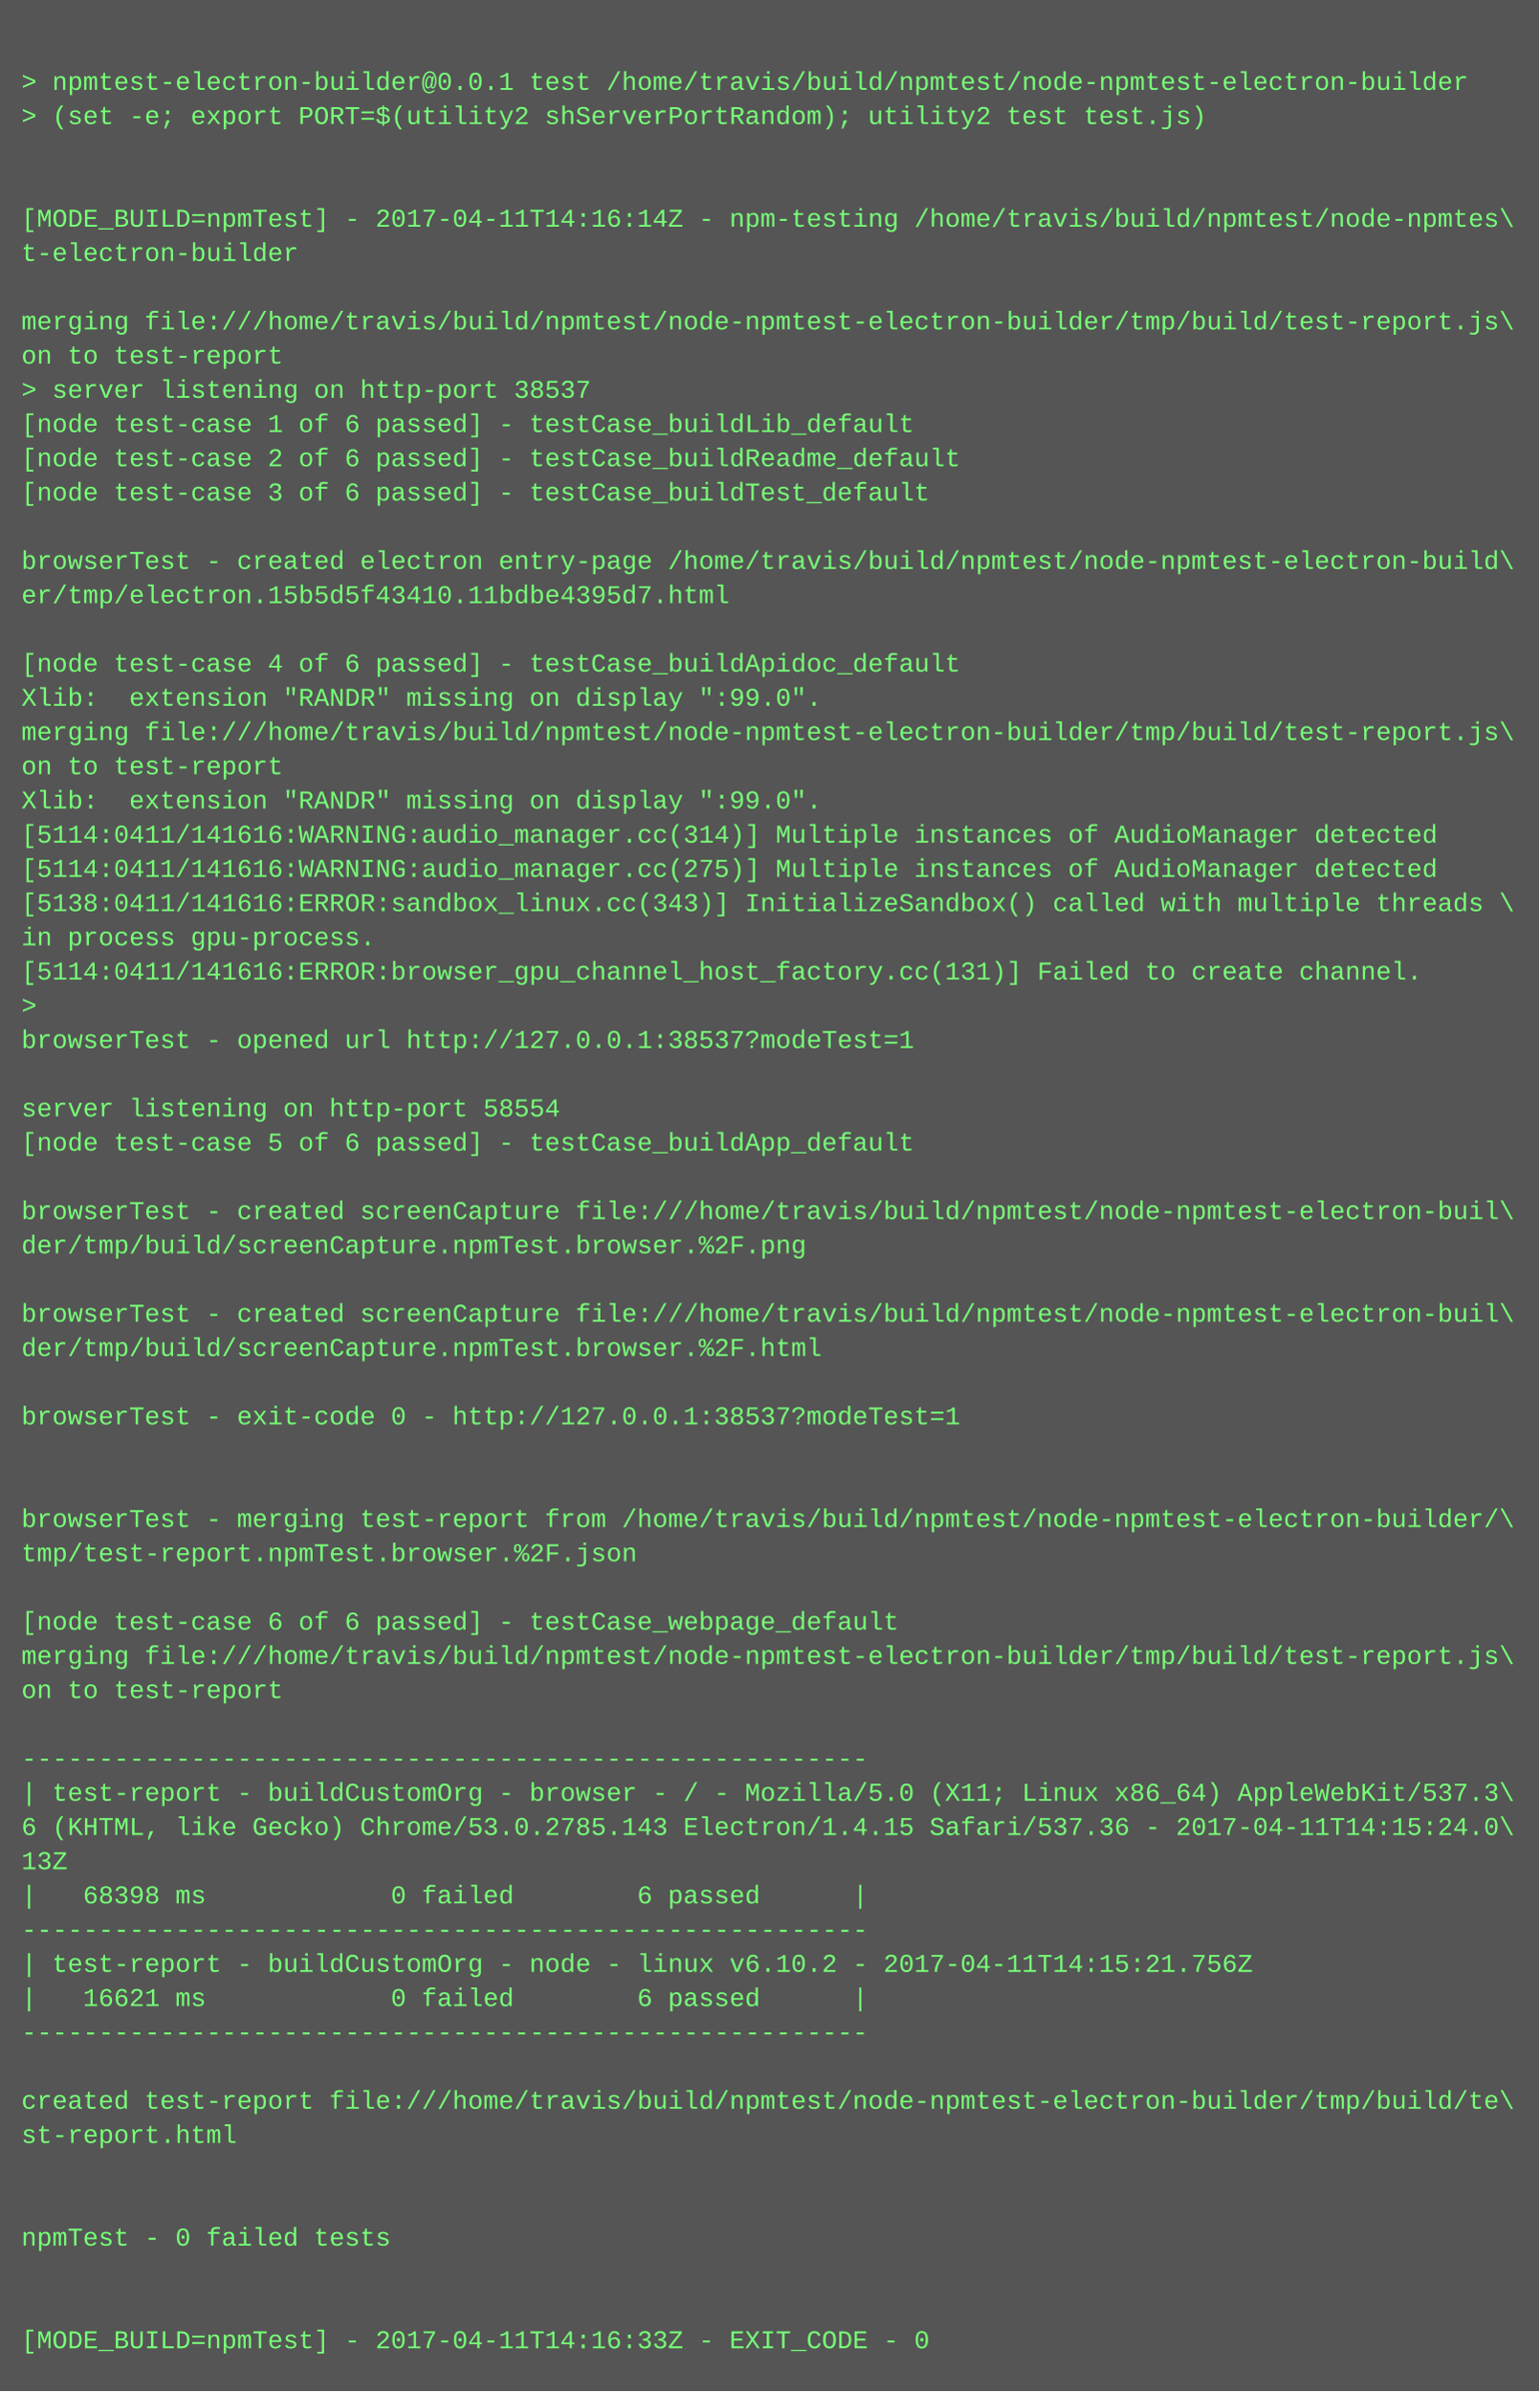
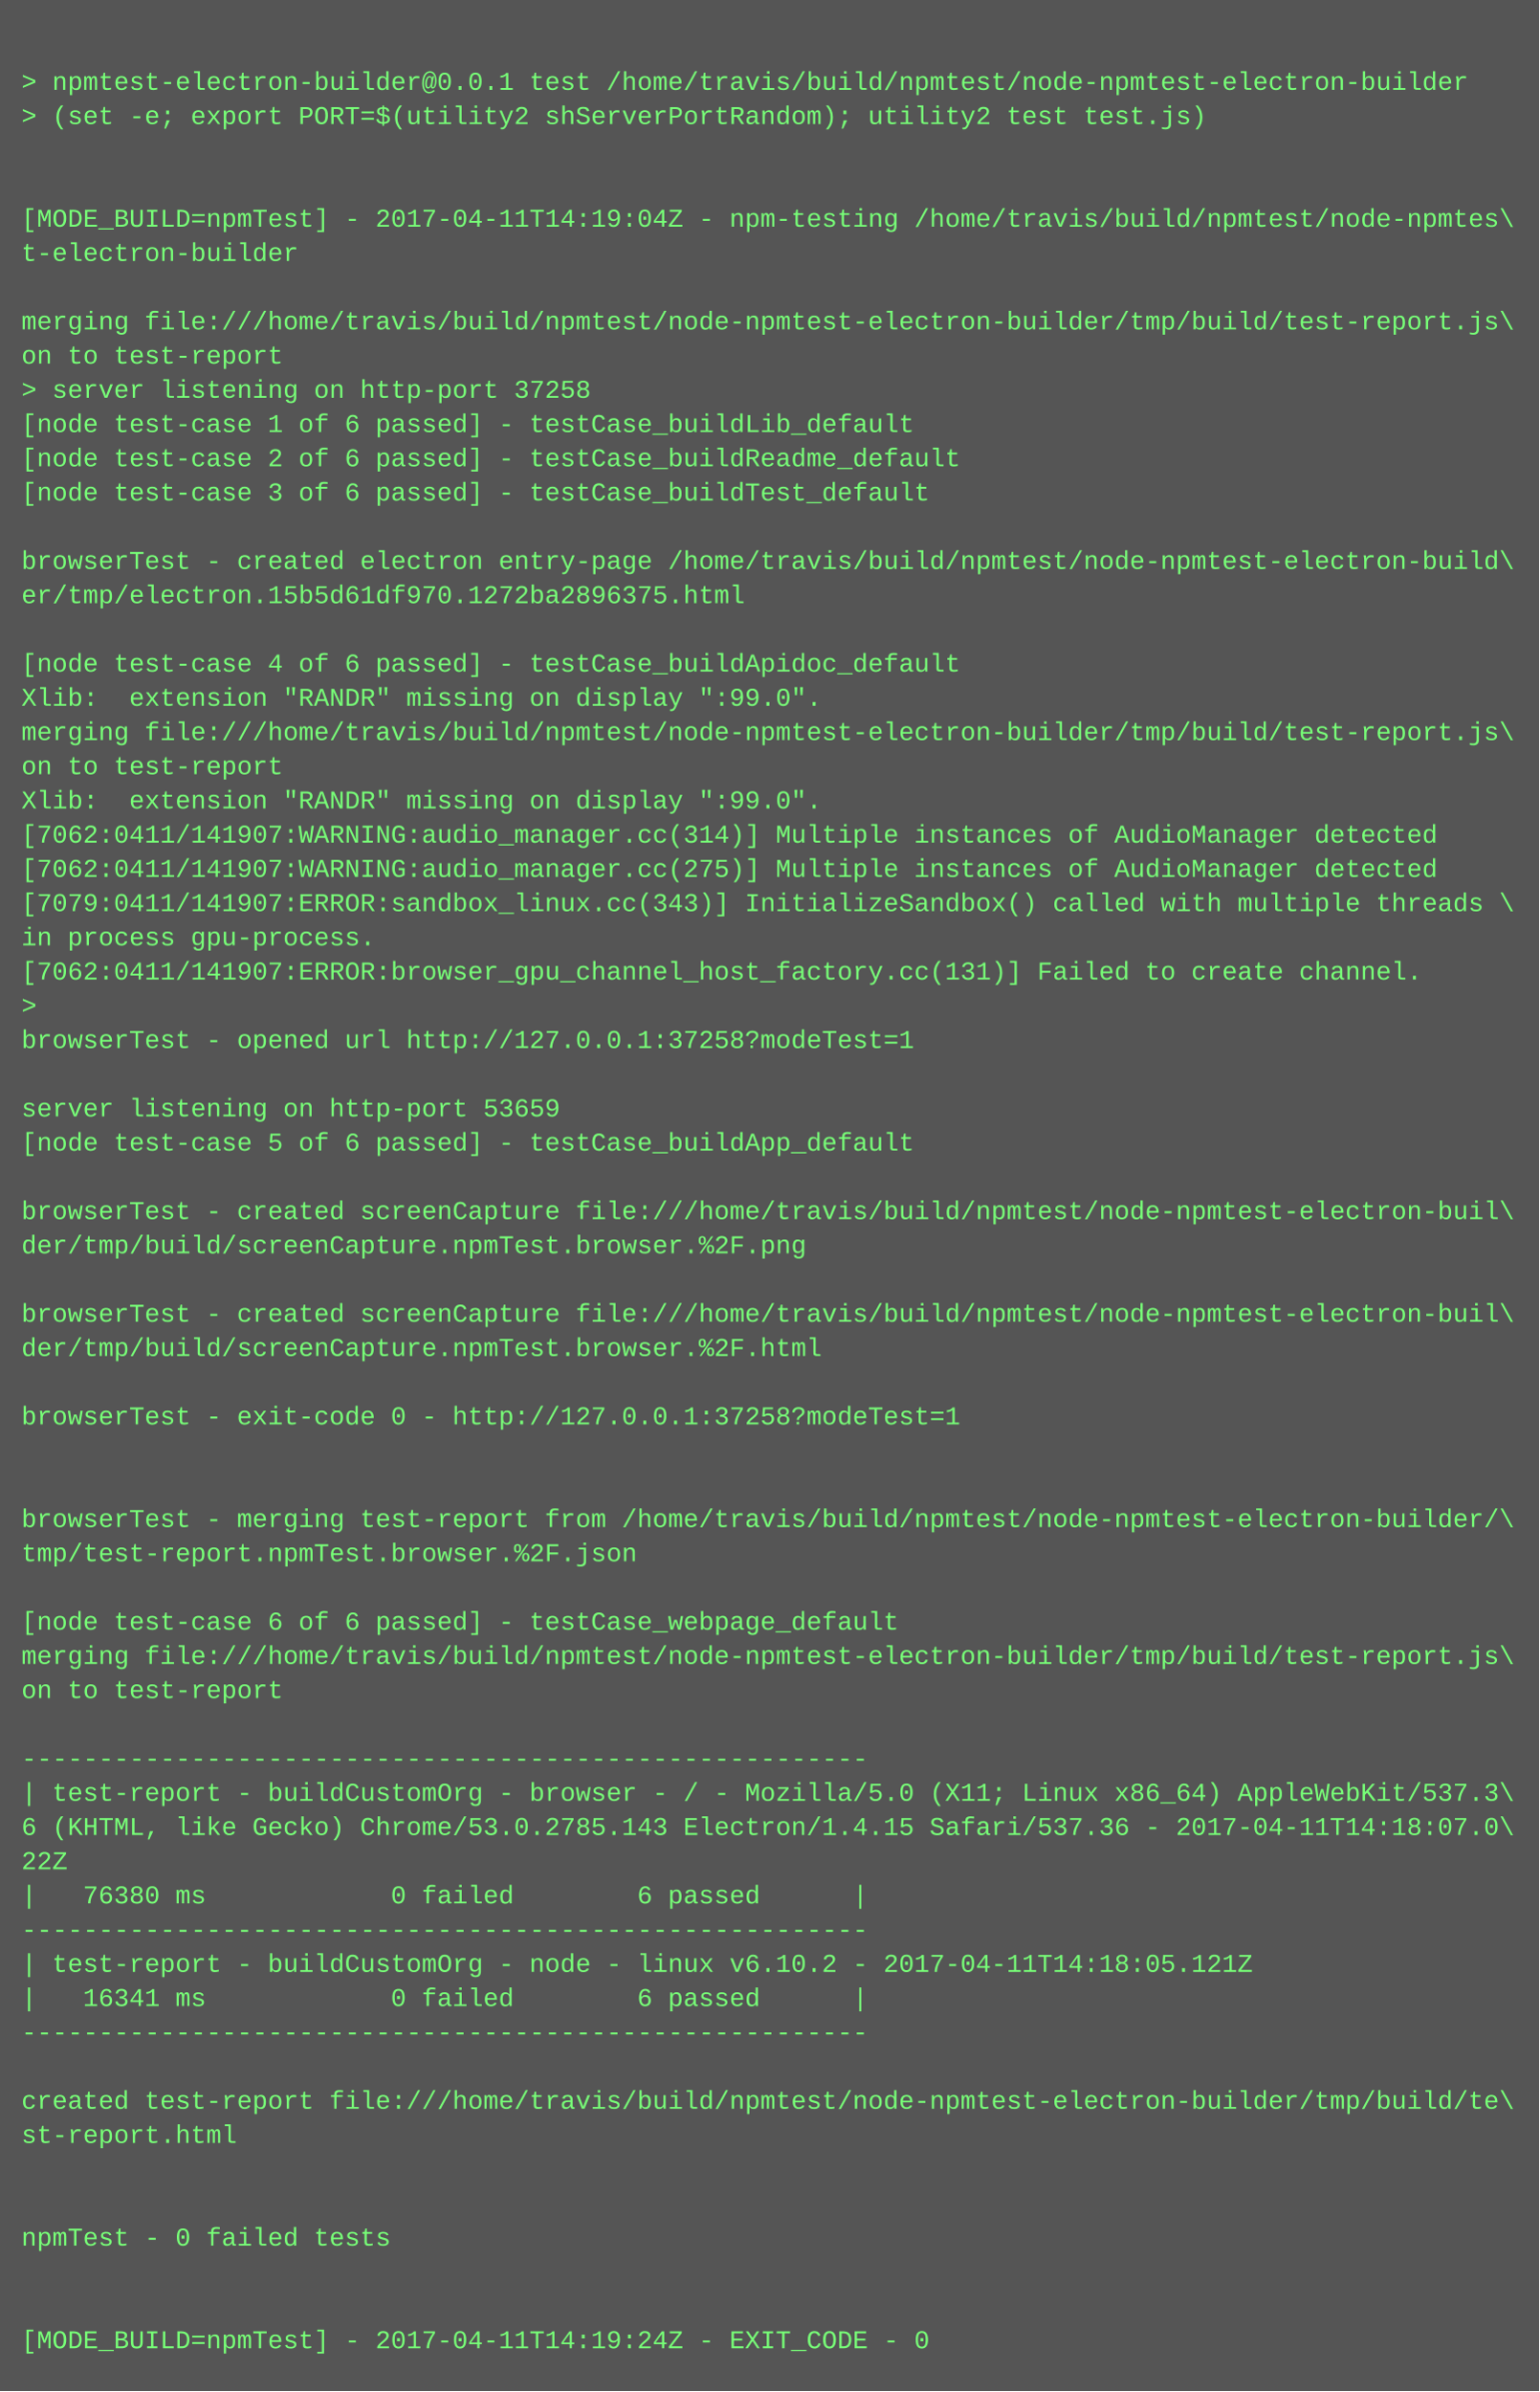
<svg xmlns="http://www.w3.org/2000/svg" height="1118" width="720">
  <rect height="1118" fill="#555" width="720" />
  <text fill="#7f7" font-family="Courier New" font-size="12" xml:space="preserve">
    <tspan x="10" y="26" />
    <tspan x="10" y="42">&gt; npmtest-electron-builder@0.0.1 test /home/travis/build/npmtest/node-npmtest-electron-builder</tspan>
    <tspan x="10" y="58">&gt; (set -e; export PORT=$(utility2 shServerPortRandom); utility2 test test.js)</tspan>
    <tspan x="10" y="74" />
    <tspan x="10" y="90" />
-     <tspan x="10" y="106">[MODE_BUILD=npmTest] - 2017-04-11T14:16:14Z - npm-testing /home/travis/build/npmtest/node-npmtes\</tspan>
+     <tspan x="10" y="106">[MODE_BUILD=npmTest] - 2017-04-11T14:19:04Z - npm-testing /home/travis/build/npmtest/node-npmtes\</tspan>
    <tspan x="10" y="122">t-electron-builder</tspan>
    <tspan x="10" y="138" />
    <tspan x="10" y="154">merging file:///home/travis/build/npmtest/node-npmtest-electron-builder/tmp/build/test-report.js\</tspan>
    <tspan x="10" y="170">on to test-report</tspan>
-     <tspan x="10" y="186">&gt; server listening on http-port 38537</tspan>
+     <tspan x="10" y="186">&gt; server listening on http-port 37258</tspan>
    <tspan x="10" y="202">[node test-case 1 of 6 passed] - testCase_buildLib_default</tspan>
    <tspan x="10" y="218">[node test-case 2 of 6 passed] - testCase_buildReadme_default</tspan>
    <tspan x="10" y="234">[node test-case 3 of 6 passed] - testCase_buildTest_default</tspan>
    <tspan x="10" y="250" />
    <tspan x="10" y="266">browserTest - created electron entry-page /home/travis/build/npmtest/node-npmtest-electron-build\</tspan>
-     <tspan x="10" y="282">er/tmp/electron.15b5d5f43410.11bdbe4395d7.html</tspan>
+     <tspan x="10" y="282">er/tmp/electron.15b5d61df970.1272ba2896375.html</tspan>
    <tspan x="10" y="298" />
    <tspan x="10" y="314">[node test-case 4 of 6 passed] - testCase_buildApidoc_default</tspan>
    <tspan x="10" y="330">Xlib:  extension "RANDR" missing on display ":99.0".</tspan>
    <tspan x="10" y="346">merging file:///home/travis/build/npmtest/node-npmtest-electron-builder/tmp/build/test-report.js\</tspan>
    <tspan x="10" y="362">on to test-report</tspan>
    <tspan x="10" y="378">Xlib:  extension "RANDR" missing on display ":99.0".</tspan>
-     <tspan x="10" y="394">[5114:0411/141616:WARNING:audio_manager.cc(314)] Multiple instances of AudioManager detected</tspan>
-     <tspan x="10" y="410">[5114:0411/141616:WARNING:audio_manager.cc(275)] Multiple instances of AudioManager detected</tspan>
-     <tspan x="10" y="426">[5138:0411/141616:ERROR:sandbox_linux.cc(343)] InitializeSandbox() called with multiple threads \</tspan>
+     <tspan x="10" y="394">[7062:0411/141907:WARNING:audio_manager.cc(314)] Multiple instances of AudioManager detected</tspan>
+     <tspan x="10" y="410">[7062:0411/141907:WARNING:audio_manager.cc(275)] Multiple instances of AudioManager detected</tspan>
+     <tspan x="10" y="426">[7079:0411/141907:ERROR:sandbox_linux.cc(343)] InitializeSandbox() called with multiple threads \</tspan>
    <tspan x="10" y="442">in process gpu-process. </tspan>
-     <tspan x="10" y="458">[5114:0411/141616:ERROR:browser_gpu_channel_host_factory.cc(131)] Failed to create channel.</tspan>
+     <tspan x="10" y="458">[7062:0411/141907:ERROR:browser_gpu_channel_host_factory.cc(131)] Failed to create channel.</tspan>
    <tspan x="10" y="474">&gt; </tspan>
-     <tspan x="10" y="490">browserTest - opened url http://127.0.0.1:38537?modeTest=1</tspan>
+     <tspan x="10" y="490">browserTest - opened url http://127.0.0.1:37258?modeTest=1</tspan>
    <tspan x="10" y="506" />
-     <tspan x="10" y="522">server listening on http-port 58554</tspan>
+     <tspan x="10" y="522">server listening on http-port 53659</tspan>
    <tspan x="10" y="538">[node test-case 5 of 6 passed] - testCase_buildApp_default</tspan>
    <tspan x="10" y="554" />
    <tspan x="10" y="570">browserTest - created screenCapture file:///home/travis/build/npmtest/node-npmtest-electron-buil\</tspan>
    <tspan x="10" y="586">der/tmp/build/screenCapture.npmTest.browser.%2F.png</tspan>
    <tspan x="10" y="602" />
    <tspan x="10" y="618">browserTest - created screenCapture file:///home/travis/build/npmtest/node-npmtest-electron-buil\</tspan>
    <tspan x="10" y="634">der/tmp/build/screenCapture.npmTest.browser.%2F.html</tspan>
    <tspan x="10" y="650" />
-     <tspan x="10" y="666">browserTest - exit-code 0 - http://127.0.0.1:38537?modeTest=1</tspan>
+     <tspan x="10" y="666">browserTest - exit-code 0 - http://127.0.0.1:37258?modeTest=1</tspan>
    <tspan x="10" y="682" />
    <tspan x="10" y="698" />
    <tspan x="10" y="714">browserTest - merging test-report from /home/travis/build/npmtest/node-npmtest-electron-builder/\</tspan>
    <tspan x="10" y="730">tmp/test-report.npmTest.browser.%2F.json</tspan>
    <tspan x="10" y="746" />
    <tspan x="10" y="762">[node test-case 6 of 6 passed] - testCase_webpage_default</tspan>
    <tspan x="10" y="778">merging file:///home/travis/build/npmtest/node-npmtest-electron-builder/tmp/build/test-report.js\</tspan>
    <tspan x="10" y="794">on to test-report</tspan>
    <tspan x="10" y="810" />
    <tspan x="10" y="826">-------------------------------------------------------</tspan>
    <tspan x="10" y="842">| test-report - buildCustomOrg - browser - / - Mozilla/5.0 (X11; Linux x86_64) AppleWebKit/537.3\</tspan>
-     <tspan x="10" y="858">6 (KHTML, like Gecko) Chrome/53.0.2785.143 Electron/1.4.15 Safari/537.36 - 2017-04-11T14:15:24.0\</tspan>
-     <tspan x="10" y="874">13Z</tspan>
-     <tspan x="10" y="890">|   68398 ms            0 failed        6 passed      |</tspan>
+     <tspan x="10" y="858">6 (KHTML, like Gecko) Chrome/53.0.2785.143 Electron/1.4.15 Safari/537.36 - 2017-04-11T14:18:07.0\</tspan>
+     <tspan x="10" y="874">22Z</tspan>
+     <tspan x="10" y="890">|   76380 ms            0 failed        6 passed      |</tspan>
    <tspan x="10" y="906">-------------------------------------------------------</tspan>
-     <tspan x="10" y="922">| test-report - buildCustomOrg - node - linux v6.10.2 - 2017-04-11T14:15:21.756Z</tspan>
-     <tspan x="10" y="938">|   16621 ms            0 failed        6 passed      |</tspan>
+     <tspan x="10" y="922">| test-report - buildCustomOrg - node - linux v6.10.2 - 2017-04-11T14:18:05.121Z</tspan>
+     <tspan x="10" y="938">|   16341 ms            0 failed        6 passed      |</tspan>
    <tspan x="10" y="954">-------------------------------------------------------</tspan>
    <tspan x="10" y="970" />
    <tspan x="10" y="986">created test-report file:///home/travis/build/npmtest/node-npmtest-electron-builder/tmp/build/te\</tspan>
    <tspan x="10" y="1002">st-report.html</tspan>
    <tspan x="10" y="1018" />
    <tspan x="10" y="1034" />
    <tspan x="10" y="1050">npmTest - 0 failed tests</tspan>
    <tspan x="10" y="1066" />
    <tspan x="10" y="1082" />
-     <tspan x="10" y="1098">[MODE_BUILD=npmTest] - 2017-04-11T14:16:33Z - EXIT_CODE - 0</tspan>
+     <tspan x="10" y="1098">[MODE_BUILD=npmTest] - 2017-04-11T14:19:24Z - EXIT_CODE - 0</tspan>
  </text>
</svg>
